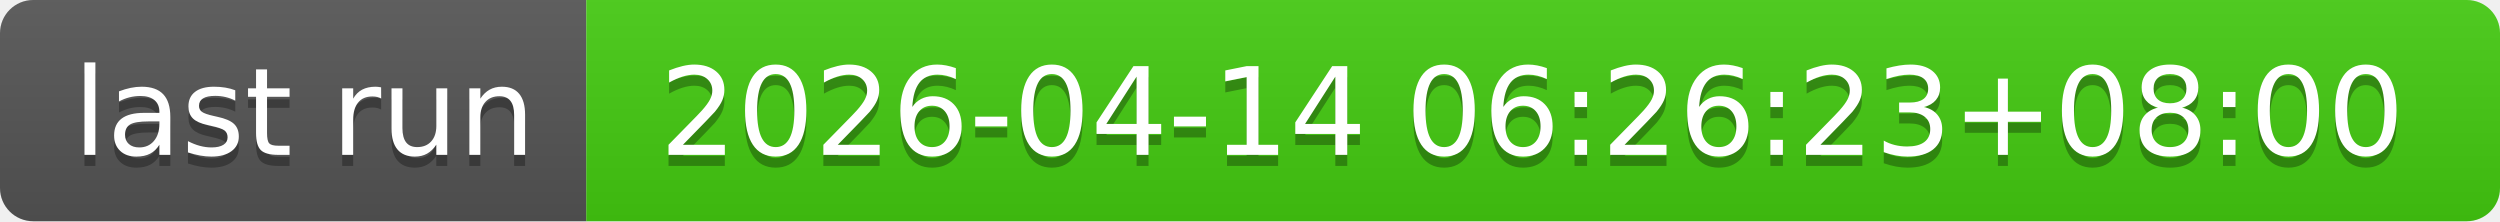
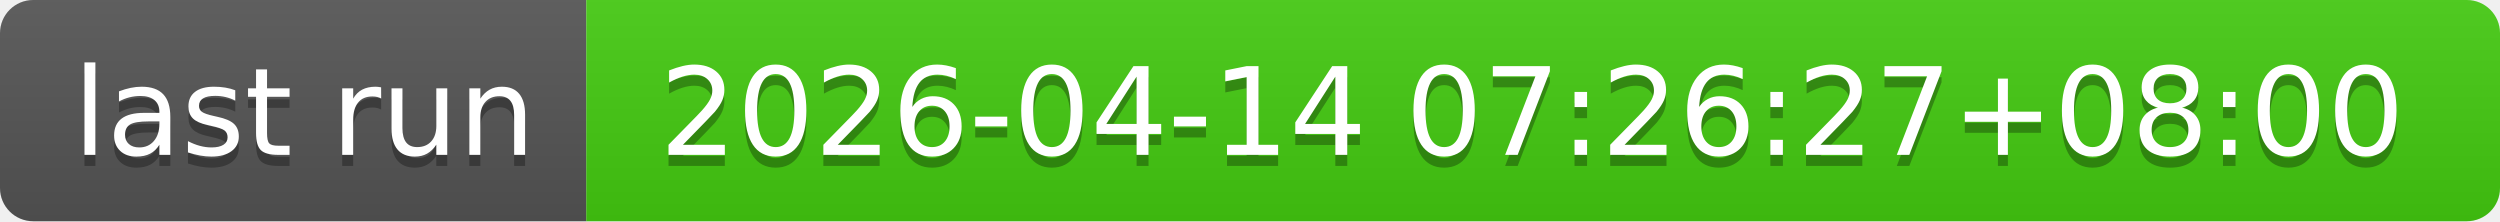
- <svg xmlns="http://www.w3.org/2000/svg" width="226" height="20" role="img" aria-label="last run: 2026-04-14 06:26:23+08:00">
+ <svg xmlns="http://www.w3.org/2000/svg" width="226" height="20" role="img" aria-label="last run: 2026-04-14 07:26:27+08:00">
  <linearGradient id="s" x2="0" y2="100%">
    <stop offset="0" stop-color="#bbb" stop-opacity=".1" />
    <stop offset="1" stop-opacity=".1" />
  </linearGradient>
  <clipPath id="r">
    <rect width="226" height="20" rx="3" fill="#fff" />
  </clipPath>
  <g clip-path="url(#r)">
    <rect width="53" height="20" fill="#555" />
    <rect x="53" width="173" height="20" fill="#4c1" />
    <rect width="226" height="20" fill="url(#s)" />
  </g>
  <g fill="#fff" text-anchor="middle" font-family="Verdana,Geneva,DejaVu Sans,sans-serif" text-rendering="geometricPrecision" font-size="110">
    <text aria-hidden="true" x="275" y="150" fill="#010101" fill-opacity=".3" transform="scale(.1)" textLength="430">last run</text>
    <text x="275" y="140" transform="scale(.1)" fill="#fff" textLength="430">last run</text>
-     <text aria-hidden="true" x="1385" y="150" fill="#010101" fill-opacity=".3" transform="scale(.1)" textLength="1630">2026-04-14 06:26:23+08:00</text>
-     <text x="1385" y="140" transform="scale(.1)" fill="#fff" textLength="1630">2026-04-14 06:26:23+08:00</text>
+     <text aria-hidden="true" x="1385" y="150" fill="#010101" fill-opacity=".3" transform="scale(.1)" textLength="1630">2026-04-14 07:26:27+08:00</text>
+     <text x="1385" y="140" transform="scale(.1)" fill="#fff" textLength="1630">2026-04-14 07:26:27+08:00</text>
  </g>
</svg>
